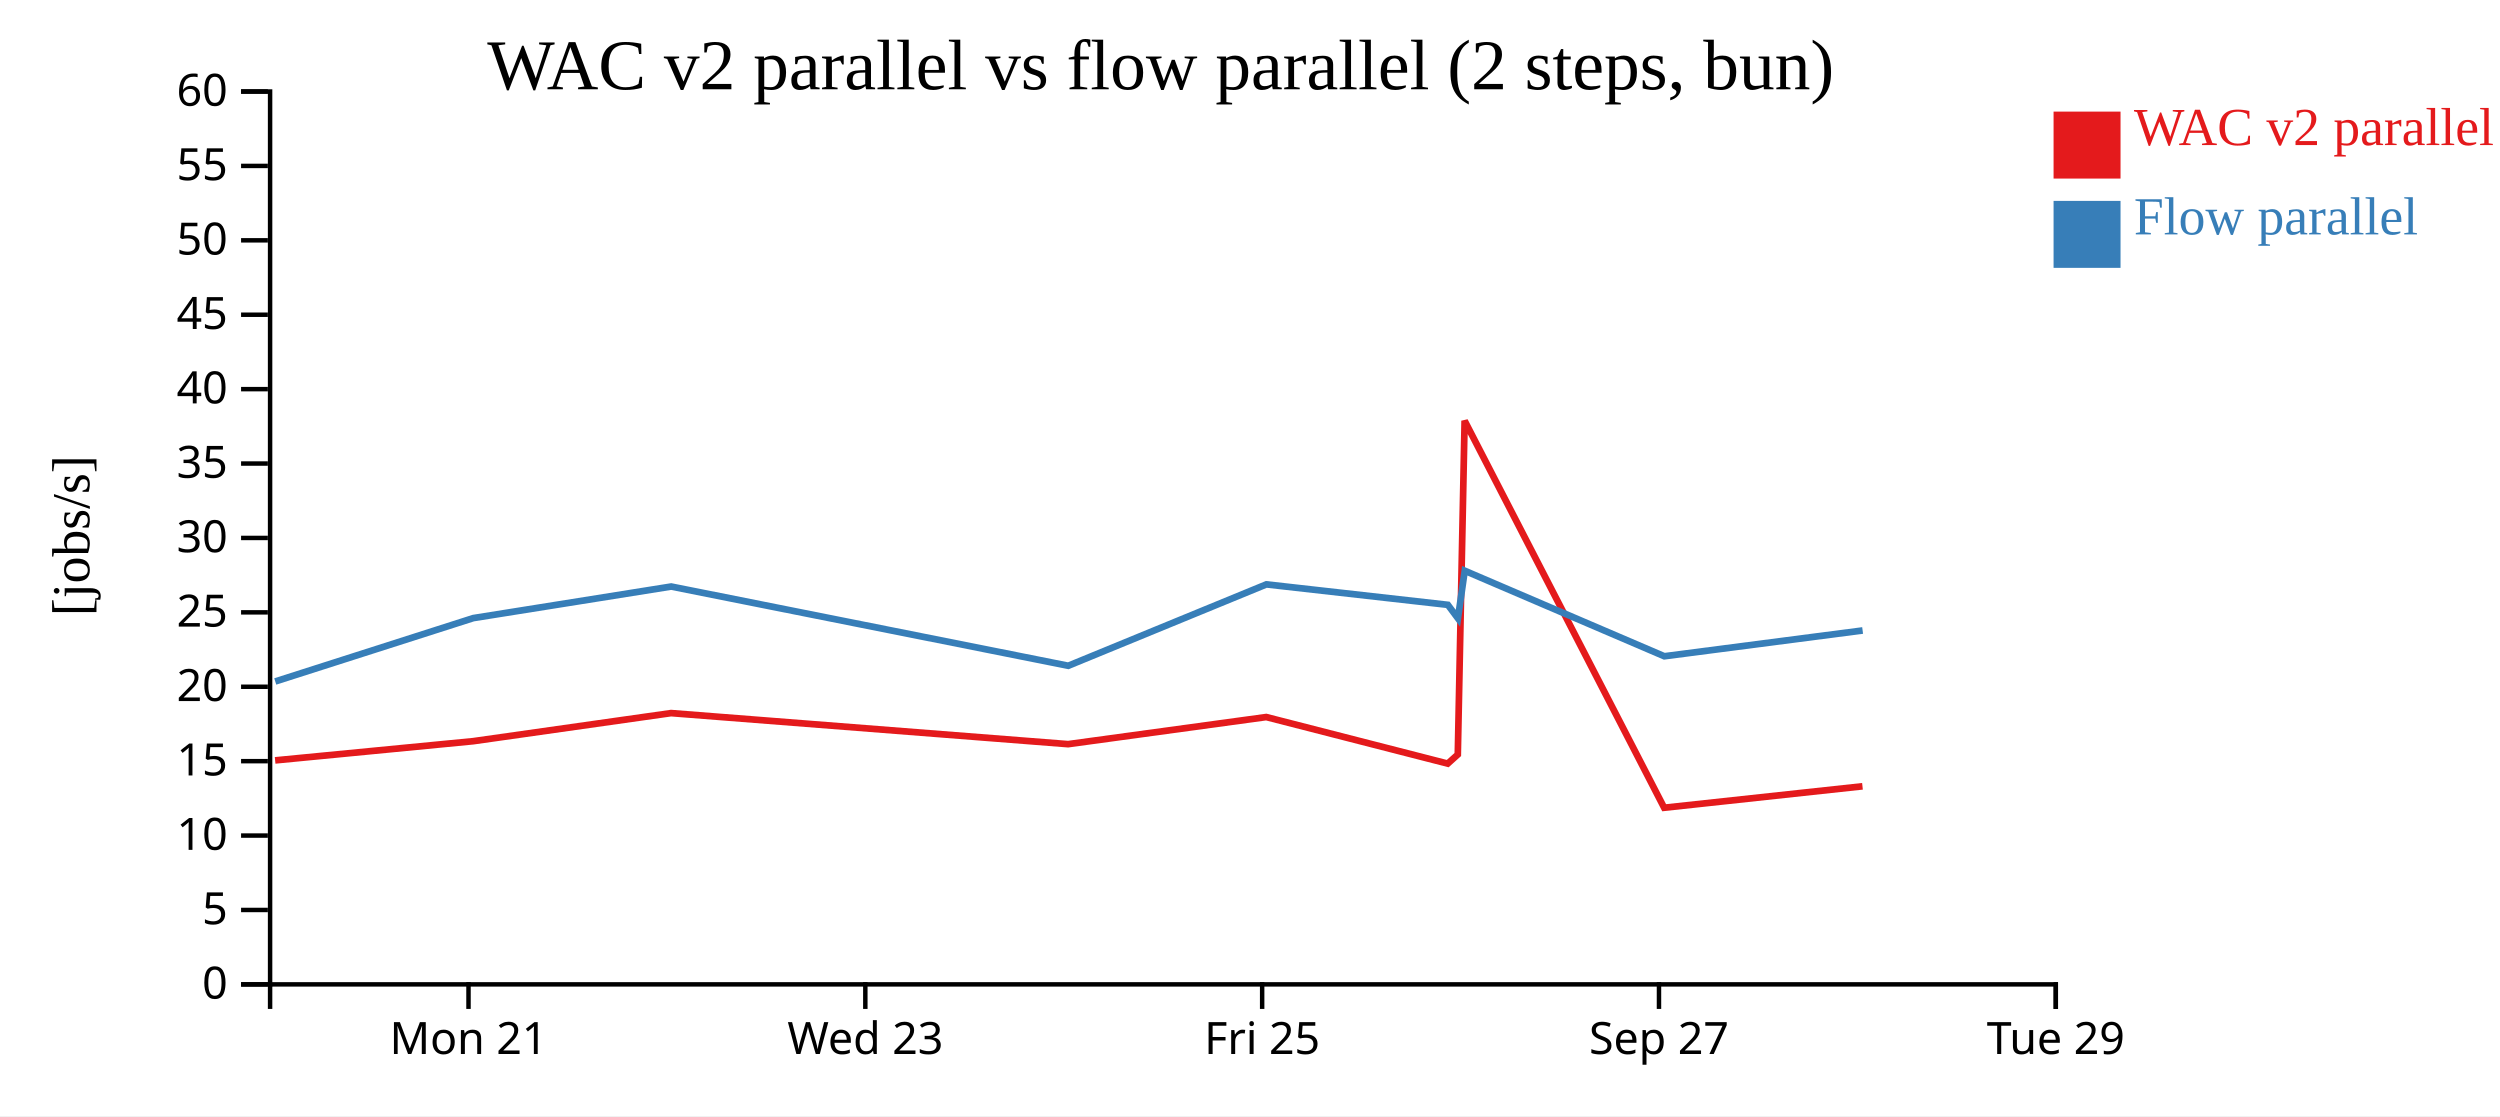
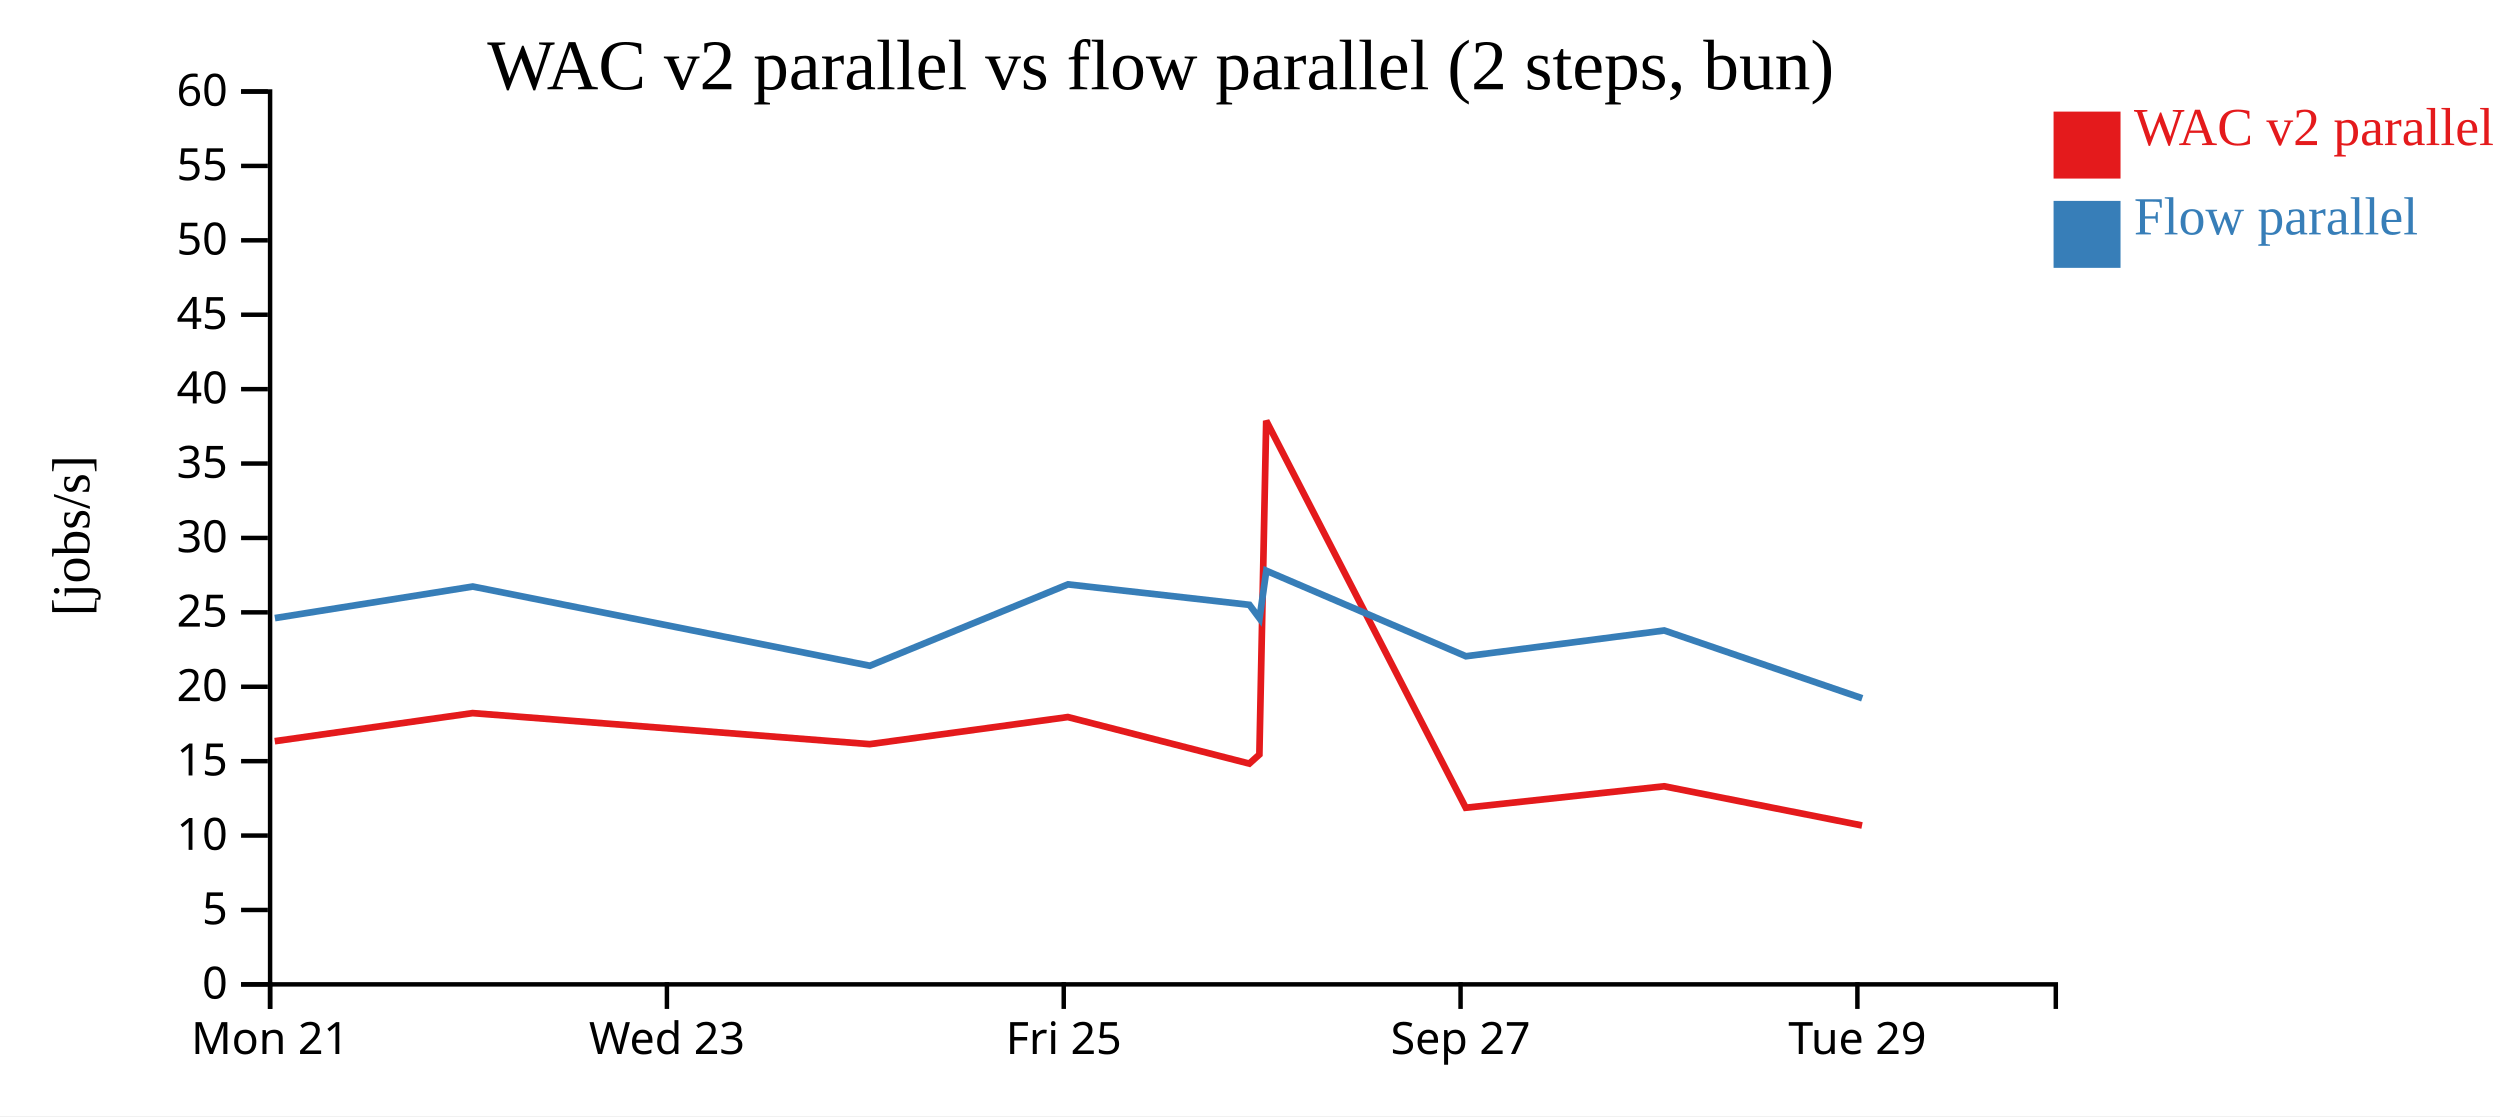
<svg xmlns="http://www.w3.org/2000/svg" width="560" height="250">
  <rect width="100%" height="100%" fill="white" />
  <g transform="translate(60,20)">
    <g transform="translate(0,200)" fill="none" font-size="10" font-family="sans-serif" text-anchor="middle">
      <path class="domain" stroke="currentColor" d="M0.5,6V0.5H400.5V6" />
-       <g class="tick" opacity="1" transform="translate(44.94444,0)">
+       <g class="tick" opacity="1" transform="translate(0.5,0)">
        <line stroke="currentColor" y2="6" />
        <text fill="currentColor" y="9" dy="0.71em">Mon 21</text>
      </g>
-       <g class="tick" opacity="1" transform="translate(133.8333,0)">
+       <g class="tick" opacity="1" transform="translate(89.38889,0)">
        <line stroke="currentColor" y2="6" />
        <text fill="currentColor" y="9" dy="0.71em">Wed 23</text>
      </g>
-       <g class="tick" opacity="1" transform="translate(222.7222,0)">
+       <g class="tick" opacity="1" transform="translate(178.2778,0)">
        <line stroke="currentColor" y2="6" />
        <text fill="currentColor" y="9" dy="0.71em">Fri 25</text>
      </g>
-       <g class="tick" opacity="1" transform="translate(311.6111,0)">
+       <g class="tick" opacity="1" transform="translate(267.1667,0)">
        <line stroke="currentColor" y2="6" />
        <text fill="currentColor" y="9" dy="0.71em">Sep 27</text>
      </g>
-       <g class="tick" opacity="1" transform="translate(400.5,0)">
+       <g class="tick" opacity="1" transform="translate(356.0556,0)">
        <line stroke="currentColor" y2="6" />
        <text fill="currentColor" y="9" dy="0.71em">Tue 29</text>
      </g>
    </g>
    <g fill="none" font-size="10" font-family="sans-serif" text-anchor="end">
      <path class="domain" stroke="currentColor" d="M-6,200.5H0.5V0.5H-6" />
      <g class="tick" opacity="1" transform="translate(0,200.5)">
        <line stroke="currentColor" x2="-6" />
        <text fill="currentColor" x="-9" dy="0.32em">0</text>
      </g>
      <g class="tick" opacity="1" transform="translate(0,183.8333)">
        <line stroke="currentColor" x2="-6" />
        <text fill="currentColor" x="-9" dy="0.32em">5</text>
      </g>
      <g class="tick" opacity="1" transform="translate(0,167.1667)">
        <line stroke="currentColor" x2="-6" />
        <text fill="currentColor" x="-9" dy="0.32em">10</text>
      </g>
      <g class="tick" opacity="1" transform="translate(0,150.5)">
        <line stroke="currentColor" x2="-6" />
        <text fill="currentColor" x="-9" dy="0.32em">15</text>
      </g>
      <g class="tick" opacity="1" transform="translate(0,133.8333)">
        <line stroke="currentColor" x2="-6" />
        <text fill="currentColor" x="-9" dy="0.32em">20</text>
      </g>
      <g class="tick" opacity="1" transform="translate(0,117.1667)">
        <line stroke="currentColor" x2="-6" />
        <text fill="currentColor" x="-9" dy="0.32em">25</text>
      </g>
      <g class="tick" opacity="1" transform="translate(0,100.5)">
        <line stroke="currentColor" x2="-6" />
        <text fill="currentColor" x="-9" dy="0.32em">30</text>
      </g>
      <g class="tick" opacity="1" transform="translate(0,83.83333)">
        <line stroke="currentColor" x2="-6" />
        <text fill="currentColor" x="-9" dy="0.32em">35</text>
      </g>
      <g class="tick" opacity="1" transform="translate(0,67.16667)">
        <line stroke="currentColor" x2="-6" />
        <text fill="currentColor" x="-9" dy="0.32em">40</text>
      </g>
      <g class="tick" opacity="1" transform="translate(0,50.5)">
        <line stroke="currentColor" x2="-6" />
        <text fill="currentColor" x="-9" dy="0.32em">45</text>
      </g>
      <g class="tick" opacity="1" transform="translate(0,33.83333)">
        <line stroke="currentColor" x2="-6" />
        <text fill="currentColor" x="-9" dy="0.32em">50</text>
      </g>
      <g class="tick" opacity="1" transform="translate(0,17.16667)">
        <line stroke="currentColor" x2="-6" />
        <text fill="currentColor" x="-9" dy="0.32em">55</text>
      </g>
      <g class="tick" opacity="1" transform="translate(0,0.5)">
        <line stroke="currentColor" x2="-6" />
        <text fill="currentColor" x="-9" dy="0.32em">60</text>
      </g>
    </g>
    <text text-anchor="middle" style="font-size: 12px" transform="rotate(-90)" y="-40" x="-100">[jobs/s]</text>
    <text text-anchor="middle" style="font-size: 16px" y="0" x="200">WAC v2 parallel vs flow parallel (2 steps, bun)</text>
-     <path class="line" fill="none" stroke="#e41a1c" stroke-width="1.5" d="M1.626,150.326L45.989,146.028L90.316,139.736L179.255,146.691L223.637,140.62L264.288,151.049L266.546,149.016L268.076,74.252L312.771,160.933L357.195,156.129" />
-     <path class="line" fill="none" stroke="#377eb8" stroke-width="1.5" d="M1.657,132.649L46.019,118.453L90.343,111.385L179.289,129.132L223.664,110.902L264.317,115.483L266.576,118.508L268.103,107.848L312.808,127.003L357.228,121.228" />
+     <path class="line" fill="none" stroke="#e41a1c" stroke-width="1.5" d="M1.544,146.028L45.871,139.736L134.81,146.691L179.193,140.62L219.844,151.049L222.101,149.016L223.631,74.252L268.326,160.933L312.75,156.129L357.1,164.908" />
+     <path class="line" fill="none" stroke="#377eb8" stroke-width="1.5" d="M1.574,118.453L45.899,111.385L134.844,129.132L179.22,110.902L219.873,115.483L222.132,118.508L223.659,107.848L268.364,127.003L312.784,121.228L357.138,136.416" />
    <rect class="dot" x="400" y="5" width="15" height="15" style="fill: #e41a1c;" />
    <rect class="dot" x="400" y="25" width="15" height="15" style="fill: #377eb8;" />
    <text class="label" x="418" y="12.5" style="fill: #e41a1c; alignment-baseline: middle;" text-anchor="left">WAC v2 parallel</text>
    <text class="label" x="418" y="32.5" style="fill: #377eb8; alignment-baseline: middle;" text-anchor="left">Flow parallel</text>
  </g>
</svg>
